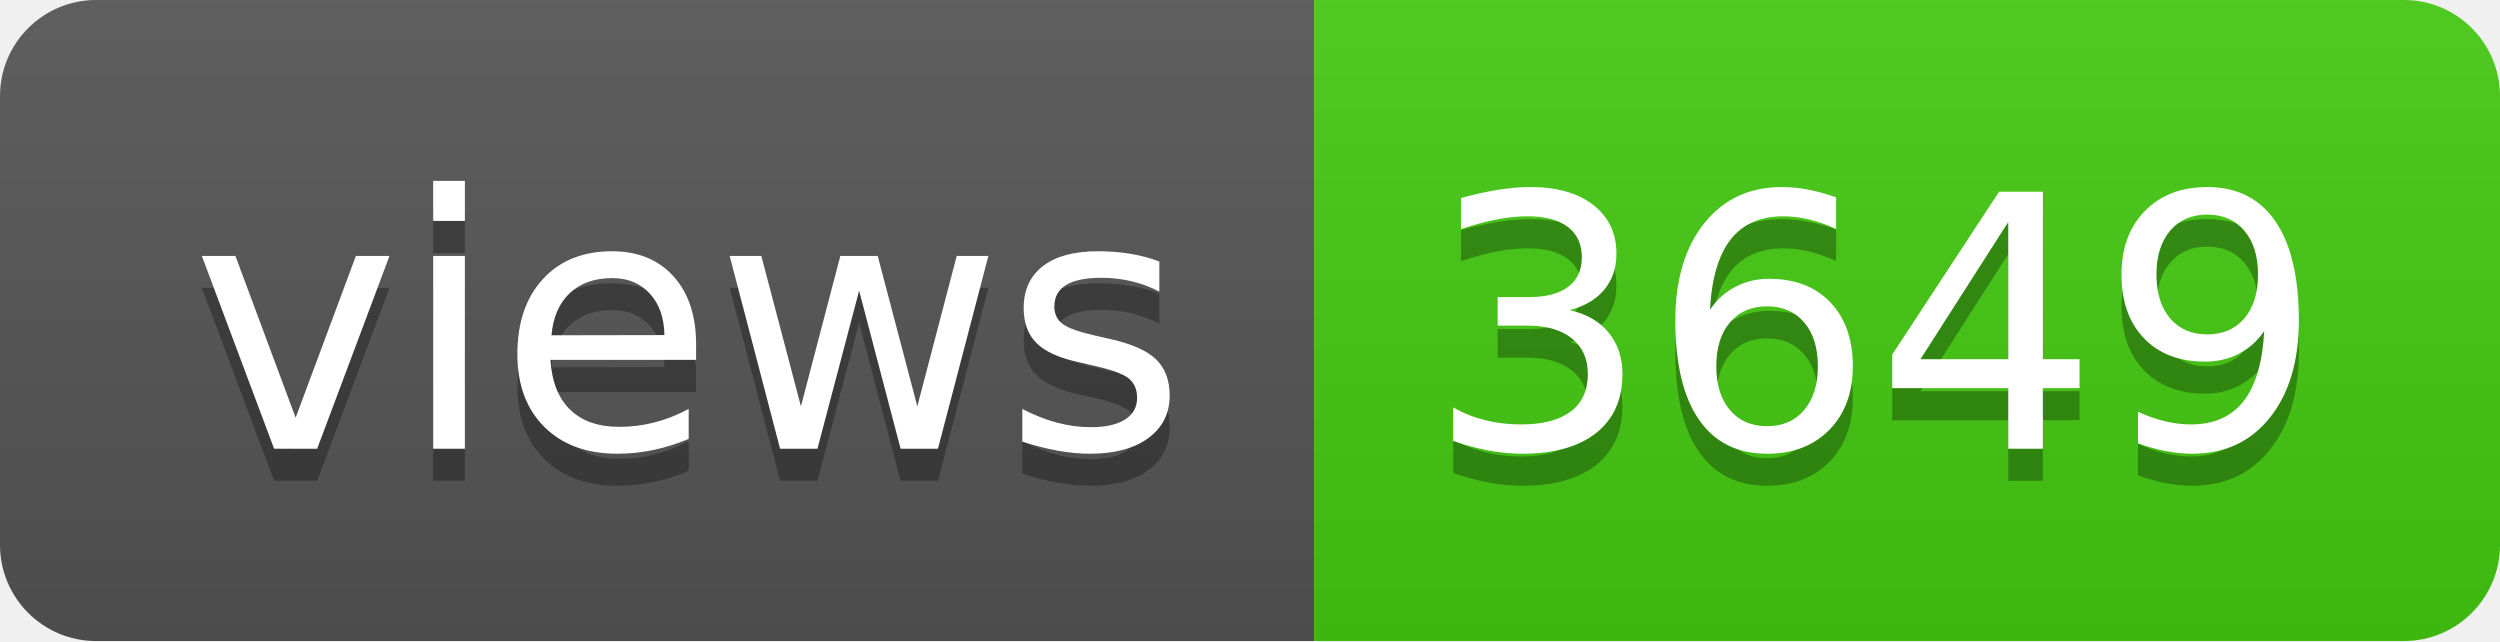
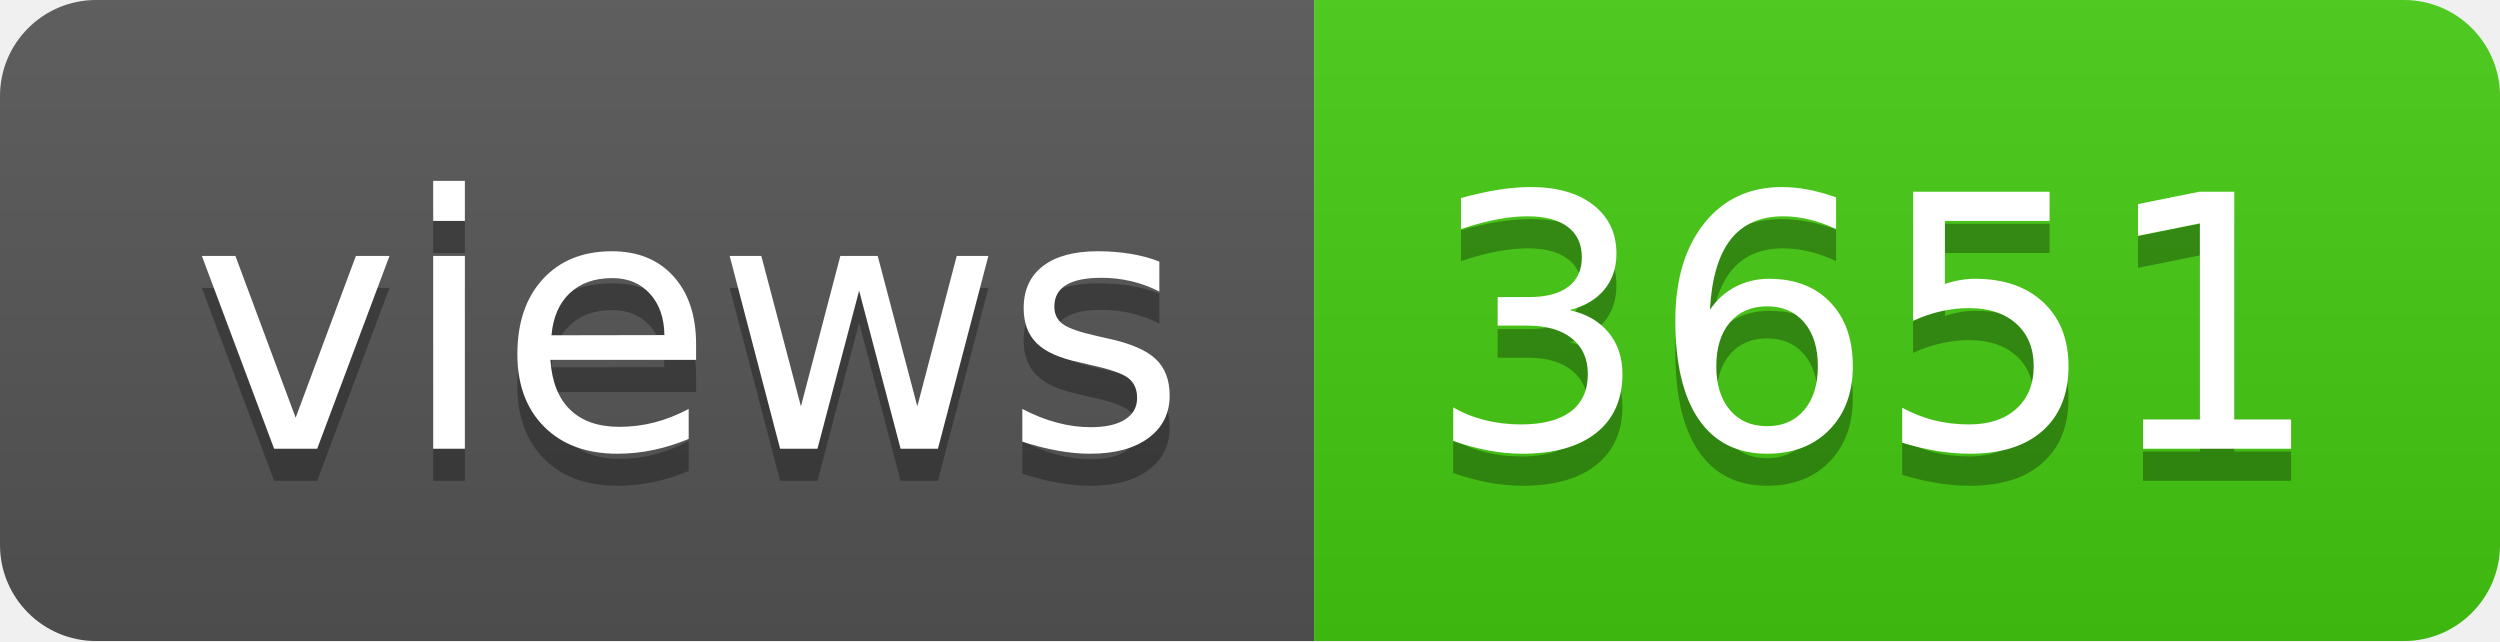
- <svg xmlns="http://www.w3.org/2000/svg" width="78" height="20" role="img" aria-label="views: 3649">
+ <svg xmlns="http://www.w3.org/2000/svg" width="78" height="20" role="img" aria-label="views: 3651">
  <linearGradient id="s" x2="0" y2="100%">
    <stop offset="0" stop-color="#bbb" stop-opacity=".1" />
    <stop offset="1" stop-opacity=".1" />
  </linearGradient>
  <clipPath id="r">
    <rect width="78" height="20" rx="3" fill="#fff" />
  </clipPath>
  <g clip-path="url(#r)">
    <rect width="41" height="20" fill="#555" />
    <rect x="41" width="37" height="20" fill="#4c1" />
    <rect width="78" height="20" fill="url(#s)" />
  </g>
  <g fill="#fff" text-anchor="middle" font-family="Verdana,Geneva,DejaVu Sans,sans-serif" text-rendering="geometricPrecision" font-size="110">
    <text aria-hidden="true" x="215" y="150" fill="#010101" fill-opacity=".3" transform="scale(.1)" textLength="310">views</text>
    <text x="215" y="140" transform="scale(.1)" fill="#fff" textLength="310">views</text>
-     <text aria-hidden="true" x="585" y="150" fill="#010101" fill-opacity=".3" transform="scale(.1)" textLength="270">3649</text>
-     <text x="585" y="140" transform="scale(.1)" fill="#fff" textLength="270">3649</text>
+     <text aria-hidden="true" x="585" y="150" fill="#010101" fill-opacity=".3" transform="scale(.1)" textLength="270">3651</text>
+     <text x="585" y="140" transform="scale(.1)" fill="#fff" textLength="270">3651</text>
  </g>
</svg>
